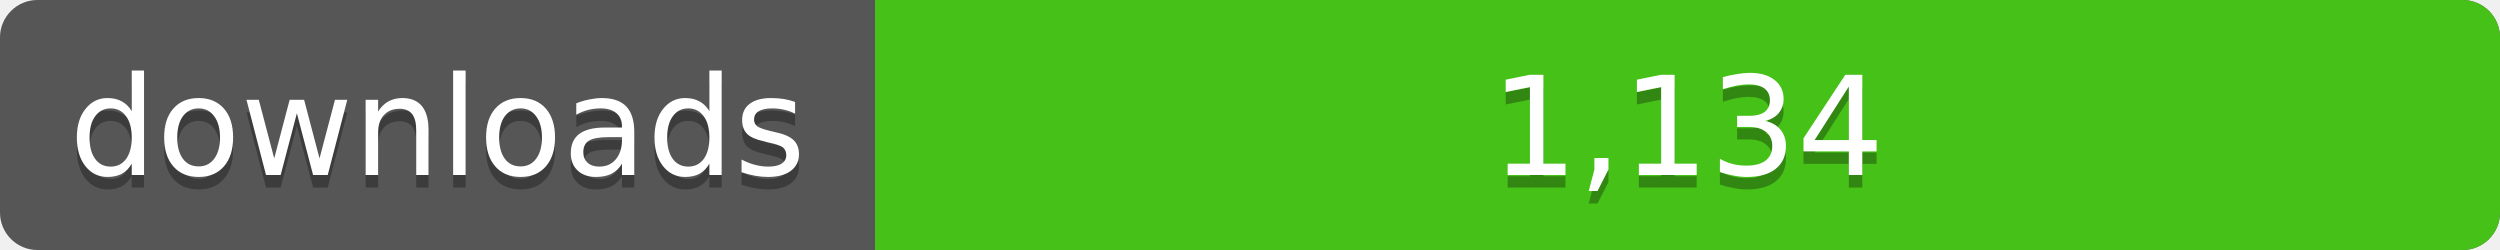
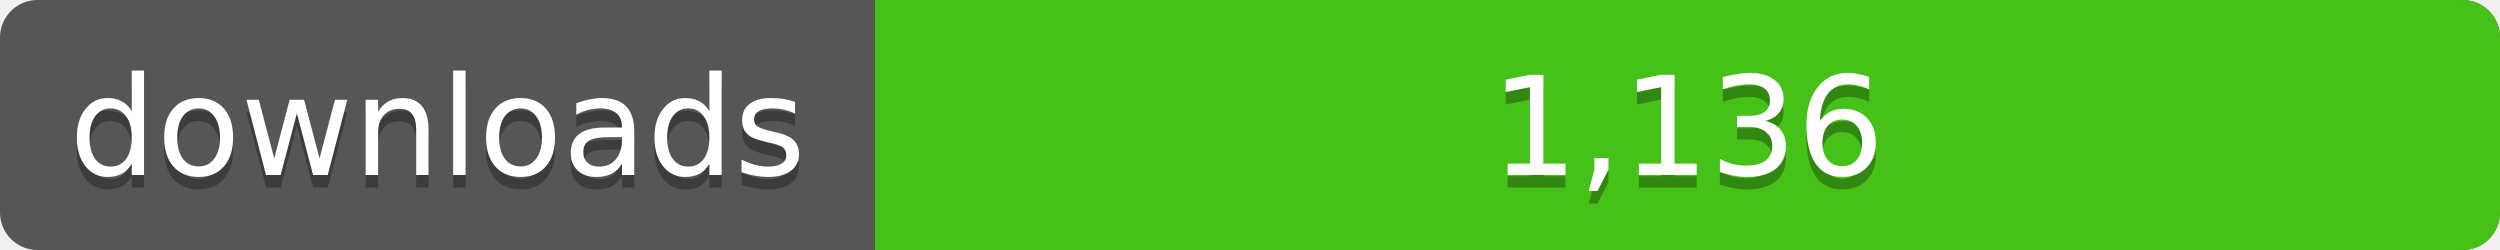
<svg xmlns="http://www.w3.org/2000/svg" width="200" height="20">
  <linearGradient id="a" x2="0" y2="100%%">
    <stop offset="0" stop-color="#bbb" stop-opacity=".1" />
    <stop offset="1" stop-opacity=".1" />
  </linearGradient>
  <rect rx="3" width="200" height="20" fill="#555" />
  <rect rx="3" x="70" width="130" height="20" fill="#4c1" />
  <path fill="#4c1" d="M70 0h4v20h-4z" />
  <rect rx="3" width="200" height="20" fill="url(#a)" />
  <g fill="#fff" text-anchor="middle" font-family="DejaVu Sans,Verdana,Geneva,sans-serif" font-size="11">
    <text x="35" y="15" fill="#010101" fill-opacity=".3">downloads</text>
    <text x="35" y="14">downloads</text>
-     <text x="135" y="15" fill="#010101" fill-opacity=".3">1,134</text>
-     <text x="135" y="14">1,134</text>
+     <text x="135" y="15" fill="#010101" fill-opacity=".3">1,136</text>
+     <text x="135" y="14">1,136</text>
  </g>
</svg>
